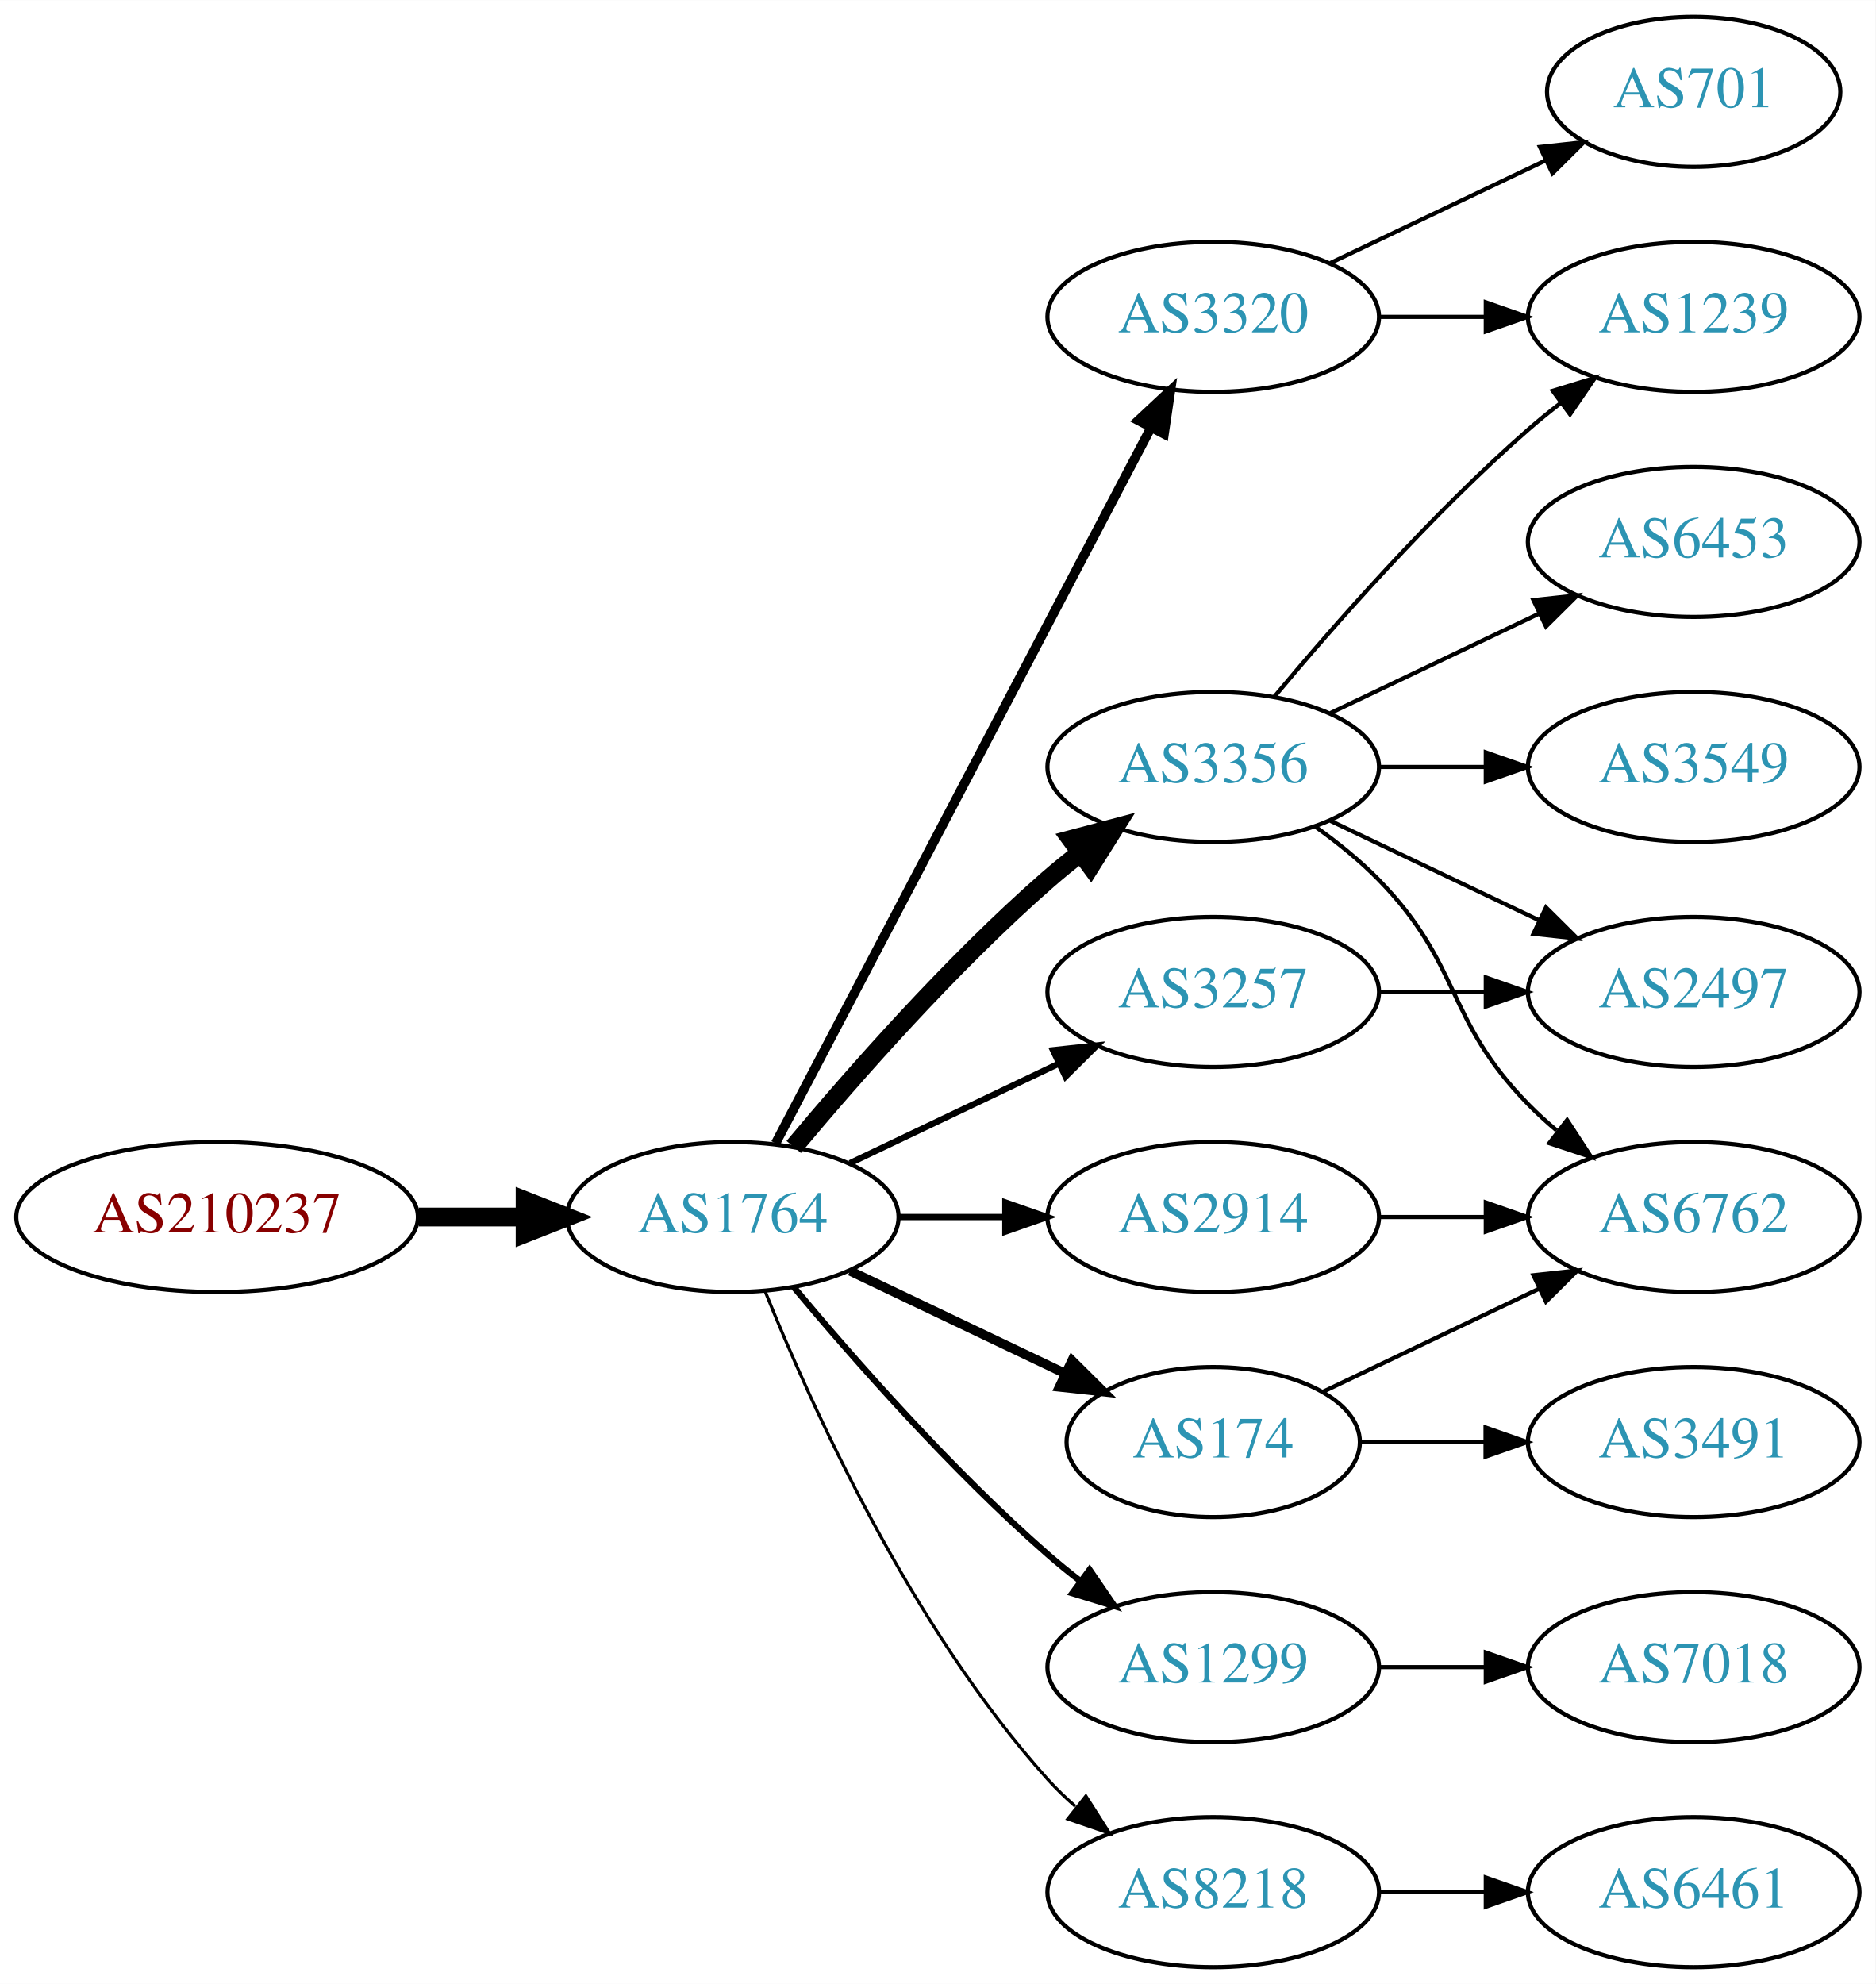
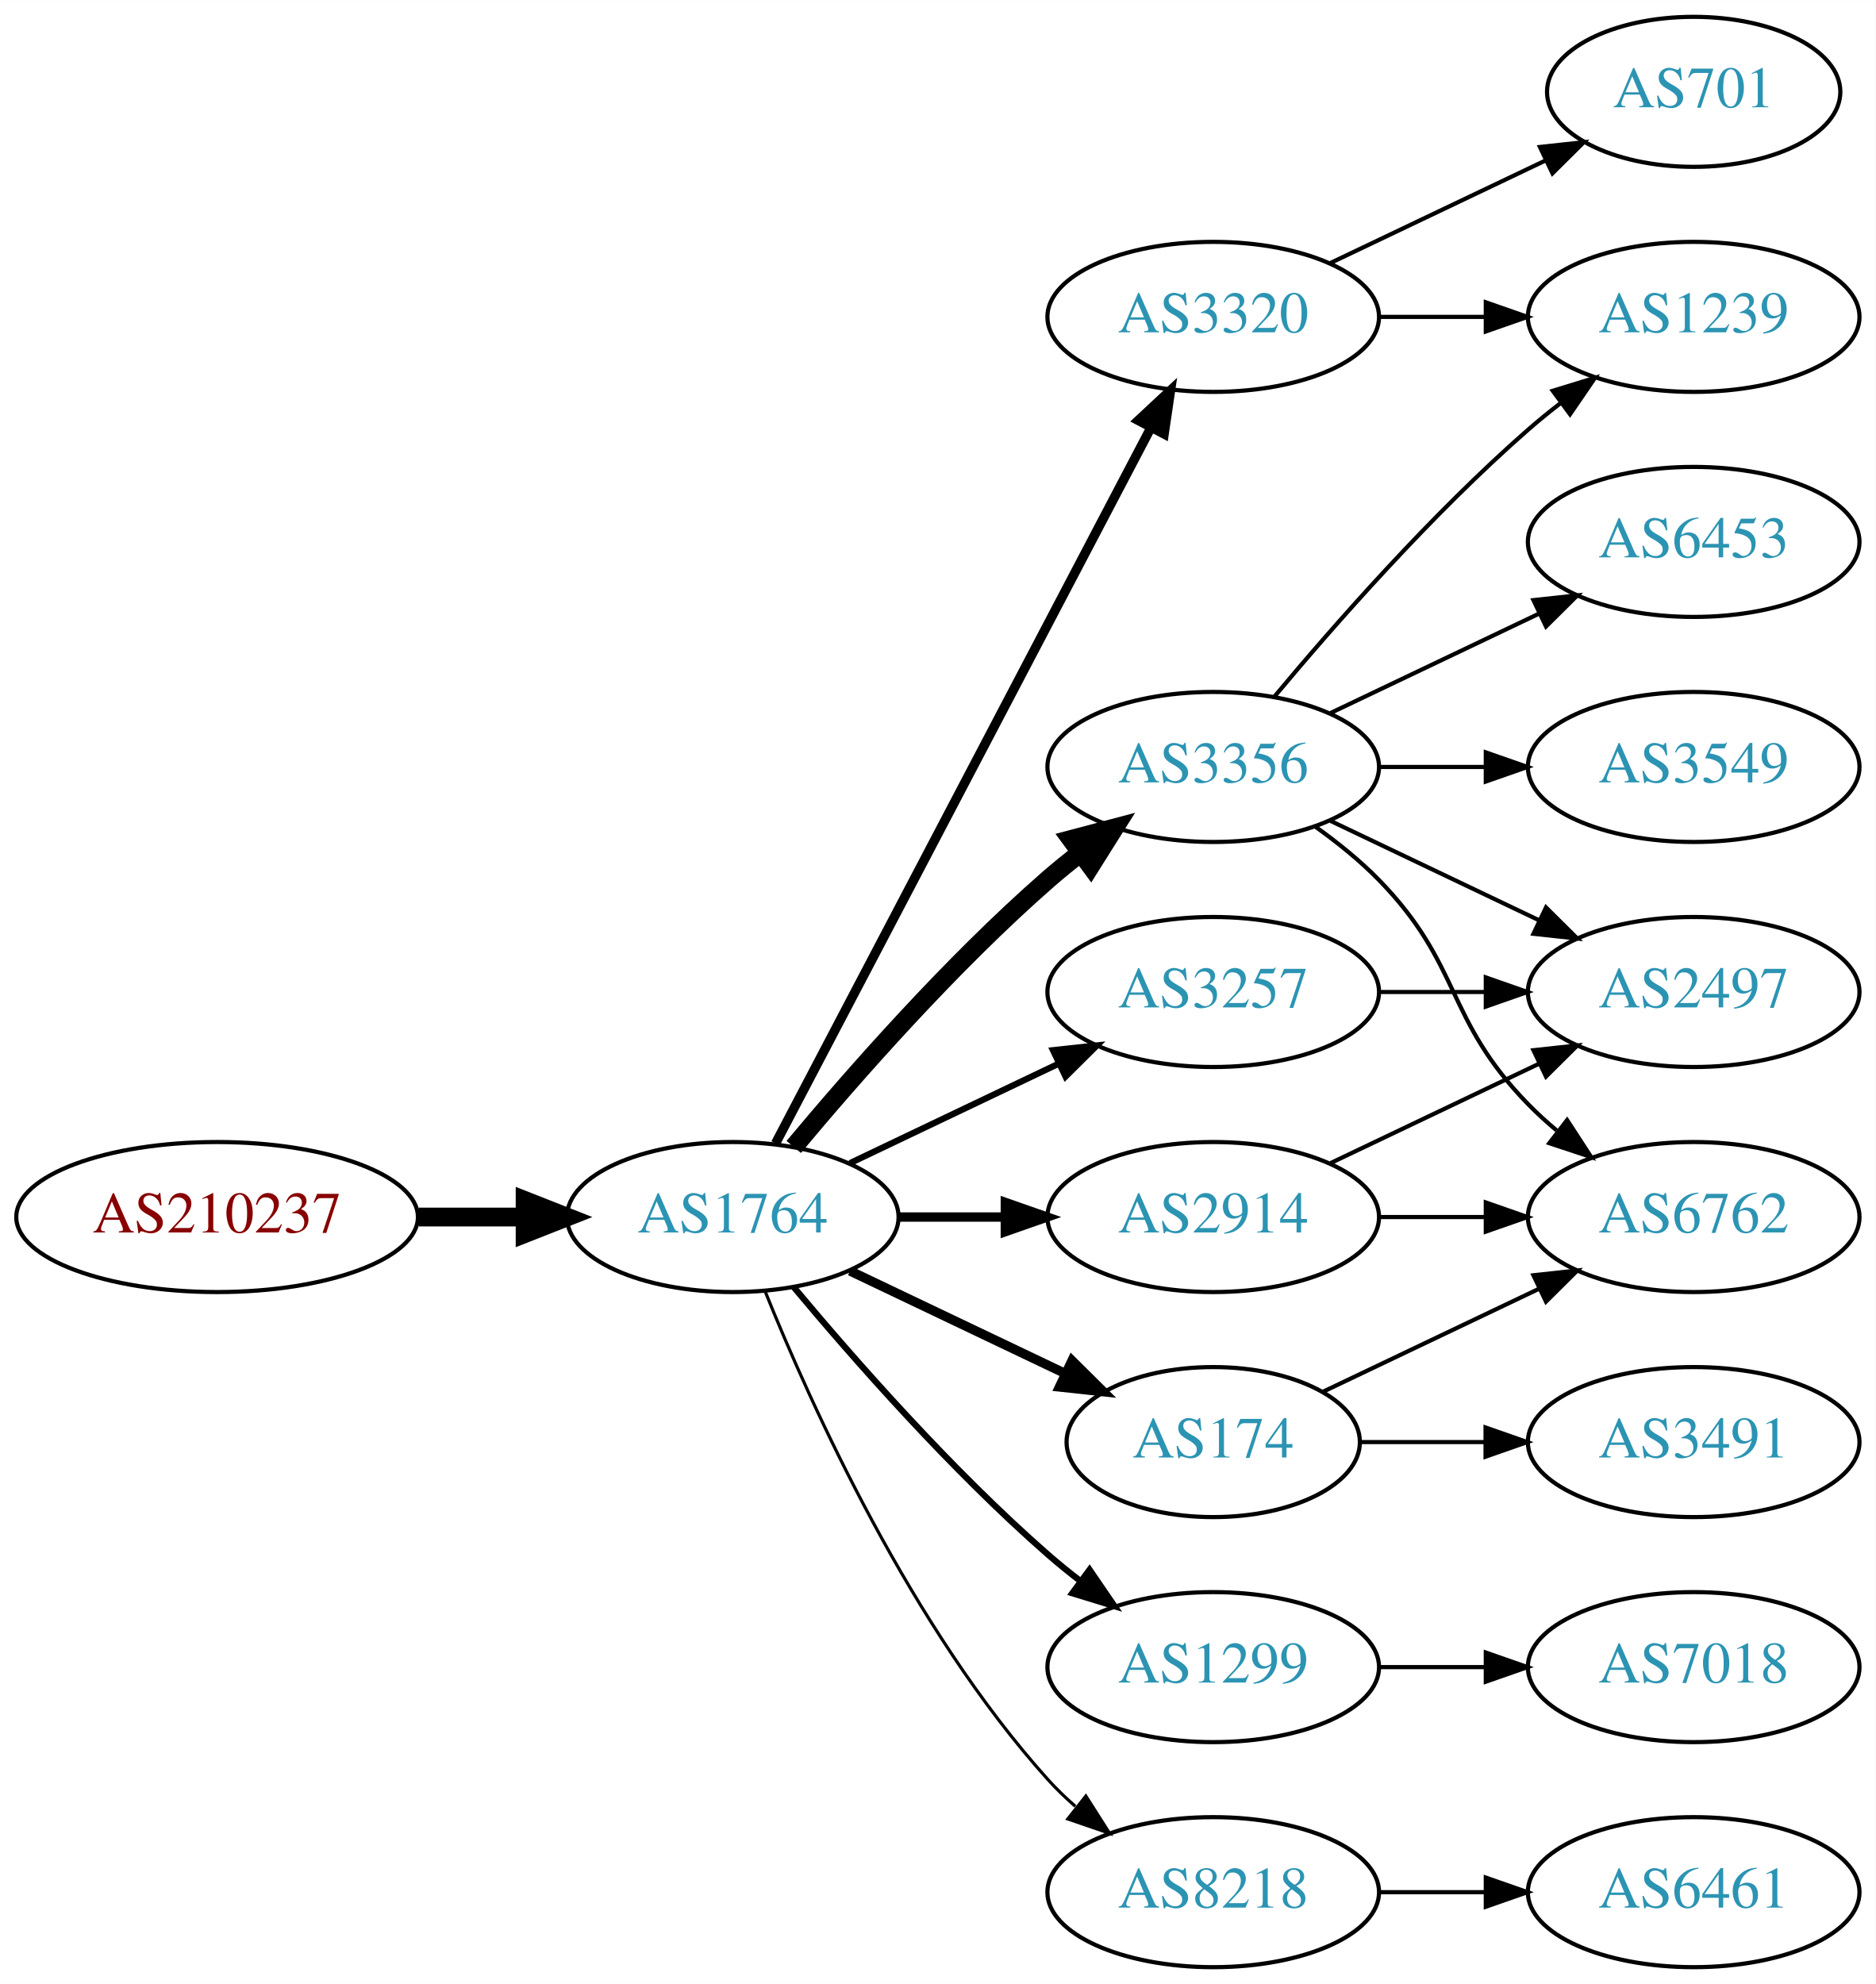
<svg xmlns="http://www.w3.org/2000/svg" xmlns:xlink="http://www.w3.org/1999/xlink" width="450pt" height="476pt" viewBox="0.00 0.00 450.07 476.00">
  <g id="graph0" class="graph" transform="scale(1 1) rotate(0) translate(4 472)">
    <polygon fill="white" stroke="none" points="-4,4 -4,-472 446.07,-472 446.07,4 -4,4" />
    <g id="node1" class="node">
      <g id="a_node1">
        <a xlink:href="/asn/210237" xlink:title="AS210237 ~ WIENER LINIEN GmbH &amp; Co KG [AT]">
          <ellipse fill="#ffffff" stroke="black" cx="48.096" cy="-180" rx="48.192" ry="18" />
          <text text-anchor="middle" x="48.096" y="-176.3" font-family="Times,serif" font-size="14.00" fill="#880000">AS210237</text>
        </a>
      </g>
    </g>
    <g id="node2" class="node">
      <g id="a_node2">
        <a xlink:href="/asn/1764" xlink:title="AS1764 ~ NEXTLAYER-AS [AT]">
          <ellipse fill="#ffffff" stroke="black" cx="171.838" cy="-180" rx="39.794" ry="18" />
          <text text-anchor="middle" x="171.838" y="-176.3" font-family="Times,serif" font-size="14.00" fill="#2c94b3">AS1764</text>
        </a>
      </g>
    </g>
    <g id="edge1" class="edge">
      <path fill="none" stroke="black" stroke-width="4.5" d="M96.513,-180C104.867,-180 113.577,-180 121.969,-180" />
      <polygon fill="black" stroke="black" stroke-width="4.5" points="122.004,-183.938 132.004,-180 122.004,-176.063 122.004,-183.938" />
    </g>
    <g id="node3" class="node">
      <g id="a_node3">
+         <a xlink:href="/asn/3320" xlink:title="AS3320 ~ DTAG [DE]">
+           <ellipse fill="#ffffff" stroke="black" cx="287.131" cy="-396" rx="39.794" ry="18" />
+           <text text-anchor="middle" x="287.131" y="-392.3" font-family="Times,serif" font-size="14.00" fill="#2c94b3">AS3320</text>
+         </a>
+       </g>
+     </g>
+     <g id="edge2" class="edge">
+       <path fill="none" stroke="black" stroke-width="2.25" d="M182.109,-197.676C201.951,-235.505 248.628,-324.499 272.115,-369.278" />
+       <polygon fill="black" stroke="black" stroke-width="2.25" points="269.146,-371.152 276.89,-378.383 275.345,-367.901 269.146,-371.152" />
+     </g>
+     <g id="node4" class="node">
+       <g id="a_node4">
+         <a xlink:href="/asn/3257" xlink:title="AS3257 ~ GTT [DE]">
+           <ellipse fill="#ffffff" stroke="black" cx="287.131" cy="-234" rx="39.794" ry="18" />
+           <text text-anchor="middle" x="287.131" y="-230.3" font-family="Times,serif" font-size="14.00" fill="#2c94b3">AS3257</text>
+         </a>
+       </g>
+     </g>
+     <g id="edge3" class="edge">
+       <path fill="none" stroke="black" stroke-width="1.5" d="M199.974,-192.934C214.968,-200.081 233.789,-209.052 250.013,-216.785" />
+       <polygon fill="black" stroke="black" stroke-width="1.5" points="248.683,-220.028 259.216,-221.171 251.695,-213.709 248.683,-220.028" />
+     </g>
+     <g id="node5" class="node">
+       <g id="a_node5">
        <a xlink:href="/asn/3356" xlink:title="AS3356 ~ Level 3 Parent, LLC [US]">
          <ellipse fill="#ffffff" stroke="black" cx="287.131" cy="-288" rx="39.794" ry="18" />
          <text text-anchor="middle" x="287.131" y="-284.3" font-family="Times,serif" font-size="14.00" fill="#2c94b3">AS3356</text>
        </a>
      </g>
    </g>
-     <g id="edge2" class="edge">
+     <g id="edge4" class="edge">
      <path fill="none" stroke="black" stroke-width="4.5" d="M186.468,-196.817C200.751,-213.929 224.297,-240.745 247.484,-261 249.95,-263.154 252.589,-265.294 255.286,-267.372" />
      <polygon fill="black" stroke="black" stroke-width="4.5" points="253.052,-270.616 263.44,-273.37 257.718,-264.273 253.052,-270.616" />
    </g>
-     <g id="node4" class="node">
-       <g id="a_node4">
+     <g id="node6" class="node">
+       <g id="a_node6">
+         <a xlink:href="/asn/174" xlink:title="AS174 ~ Cogent Communications [US]">
+           <ellipse fill="#ffffff" stroke="black" cx="287.131" cy="-126" rx="35.194" ry="18" />
+           <text text-anchor="middle" x="287.131" y="-122.3" font-family="Times,serif" font-size="14.00" fill="#2c94b3">AS174</text>
+         </a>
+       </g>
+     </g>
+     <g id="edge5" class="edge">
+       <path fill="none" stroke="black" stroke-width="2.25" d="M199.974,-167.066C215.406,-159.71 234.892,-150.423 251.427,-142.541" />
+       <polygon fill="black" stroke="black" stroke-width="2.25" points="253.247,-145.551 260.769,-138.089 250.236,-139.232 253.247,-145.551" />
+     </g>
+     <g id="node7" class="node">
+       <g id="a_node7">
        <a xlink:href="/asn/1299" xlink:title="AS1299 ~ Telia Carrier [EU]">
          <ellipse fill="#ffffff" stroke="black" cx="287.131" cy="-72" rx="39.794" ry="18" />
          <text text-anchor="middle" x="287.131" y="-68.3" font-family="Times,serif" font-size="14.00" fill="#2c94b3">AS1299</text>
        </a>
      </g>
    </g>
-     <g id="edge3" class="edge">
+     <g id="edge6" class="edge">
      <path fill="none" stroke="black" stroke-width="1.5" d="M186.468,-163.183C200.751,-146.071 224.297,-119.255 247.484,-99 249.95,-96.846 252.589,-94.706 255.286,-92.628" />
      <polygon fill="black" stroke="black" stroke-width="1.5" points="257.459,-95.375 263.44,-86.63 253.311,-89.736 257.459,-95.375" />
    </g>
-     <g id="node5" class="node">
-       <g id="a_node5">
-         <a xlink:href="/asn/3320" xlink:title="AS3320 ~ DTAG [DE]">
-           <ellipse fill="#ffffff" stroke="black" cx="287.131" cy="-396" rx="39.794" ry="18" />
-           <text text-anchor="middle" x="287.131" y="-392.3" font-family="Times,serif" font-size="14.00" fill="#2c94b3">AS3320</text>
-         </a>
-       </g>
-     </g>
-     <g id="edge4" class="edge">
-       <path fill="none" stroke="black" stroke-width="2.25" d="M182.109,-197.676C201.951,-235.505 248.628,-324.499 272.115,-369.278" />
-       <polygon fill="black" stroke="black" stroke-width="2.25" points="269.146,-371.152 276.89,-378.383 275.345,-367.901 269.146,-371.152" />
-     </g>
-     <g id="node6" class="node">
-       <g id="a_node6">
+     <g id="node8" class="node">
+       <g id="a_node8">
        <a xlink:href="/asn/2914" xlink:title="AS2914 ~ NTT America, Inc. [US]">
          <ellipse fill="#ffffff" stroke="black" cx="287.131" cy="-180" rx="39.794" ry="18" />
          <text text-anchor="middle" x="287.131" y="-176.3" font-family="Times,serif" font-size="14.00" fill="#2c94b3">AS2914</text>
        </a>
      </g>
    </g>
-     <g id="edge5" class="edge">
-       <path fill="none" stroke="black" stroke-width="1.5" d="M211.51,-180C219.713,-180 228.477,-180 237.009,-180" />
-       <polygon fill="black" stroke="black" stroke-width="1.5" points="237.248,-183.5 247.248,-180 237.248,-176.5 237.248,-183.5" />
-     </g>
-     <g id="node7" class="node">
-       <g id="a_node7">
+     <g id="edge7" class="edge">
+       <path fill="none" stroke="black" stroke-width="2.25" d="M211.51,-180C219.713,-180 228.477,-180 237.009,-180" />
+       <polygon fill="black" stroke="black" stroke-width="2.25" points="237.248,-183.5 247.248,-180 237.248,-176.5 237.248,-183.5" />
+     </g>
+     <g id="node9" class="node">
+       <g id="a_node9">
        <a xlink:href="/asn/8218" xlink:title="AS8218 ~ legacy Neotelecoms [FR]">
          <ellipse fill="#ffffff" stroke="black" cx="287.131" cy="-18" rx="39.794" ry="18" />
          <text text-anchor="middle" x="287.131" y="-14.3" font-family="Times,serif" font-size="14.00" fill="#2c94b3">AS8218</text>
        </a>
      </g>
    </g>
-     <g id="edge6" class="edge">
+     <g id="edge8" class="edge">
      <path fill="none" stroke="black" stroke-width="0.75" d="M179.586,-162.213C190.637,-134.757 214.69,-81.422 247.484,-45 249.487,-42.776 251.706,-40.637 254.038,-38.603" />
      <polygon fill="black" stroke="black" stroke-width="0.75" points="256.569,-41.065 262.257,-32.127 252.236,-35.567 256.569,-41.065" />
    </g>
-     <g id="node8" class="node">
-       <g id="a_node8">
-         <a xlink:href="/asn/174" xlink:title="AS174 ~ Cogent Communications [US]">
-           <ellipse fill="#ffffff" stroke="black" cx="287.131" cy="-126" rx="35.194" ry="18" />
-           <text text-anchor="middle" x="287.131" y="-122.3" font-family="Times,serif" font-size="14.00" fill="#2c94b3">AS174</text>
-         </a>
-       </g>
-     </g>
-     <g id="edge7" class="edge">
-       <path fill="none" stroke="black" stroke-width="2.25" d="M199.974,-167.066C215.406,-159.71 234.892,-150.423 251.427,-142.541" />
-       <polygon fill="black" stroke="black" stroke-width="2.25" points="253.247,-145.551 260.769,-138.089 250.236,-139.232 253.247,-145.551" />
-     </g>
-     <g id="node9" class="node">
-       <g id="a_node9">
-         <a xlink:href="/asn/3257" xlink:title="AS3257 ~ GTT [DE]">
-           <ellipse fill="#ffffff" stroke="black" cx="287.131" cy="-234" rx="39.794" ry="18" />
-           <text text-anchor="middle" x="287.131" y="-230.3" font-family="Times,serif" font-size="14.00" fill="#2c94b3">AS3257</text>
-         </a>
-       </g>
-     </g>
-     <g id="edge8" class="edge">
-       <path fill="none" stroke="black" stroke-width="1.5" d="M199.974,-192.934C214.968,-200.081 233.789,-209.052 250.013,-216.785" />
-       <polygon fill="black" stroke="black" stroke-width="1.5" points="248.683,-220.028 259.216,-221.171 251.695,-213.709 248.683,-220.028" />
-     </g>
-     <g id="node11" class="node">
-       <g id="a_node11">
+     <g id="node10" class="node">
+       <g id="a_node10">
        <a xlink:href="/asn/1239" xlink:title="AS1239 ~ Sprint [US]">
          <ellipse fill="#ffffff" stroke="black" cx="402.424" cy="-396" rx="39.794" ry="18" />
          <text text-anchor="middle" x="402.424" y="-392.3" font-family="Times,serif" font-size="14.00" fill="#2c94b3">AS1239</text>
        </a>
      </g>
    </g>
+     <g id="edge9" class="edge">
+       <path fill="none" stroke="black" d="M326.803,-396C335.006,-396 343.77,-396 352.302,-396" />
+       <polygon fill="black" stroke="black" points="352.541,-399.5 362.541,-396 352.541,-392.5 352.541,-399.5" />
+     </g>
+     <g id="node11" class="node">
+       <g id="a_node11">
+         <a xlink:href="/asn/701" xlink:title="AS701 ~ UUNET [US]">
+           <ellipse fill="#ffffff" stroke="black" cx="402.424" cy="-450" rx="35.194" ry="18" />
+           <text text-anchor="middle" x="402.424" y="-446.3" font-family="Times,serif" font-size="14.00" fill="#2c94b3">AS701</text>
+         </a>
+       </g>
+     </g>
+     <g id="edge10" class="edge">
+       <path fill="none" stroke="black" d="M315.267,-408.934C330.699,-416.29 350.185,-425.577 366.72,-433.459" />
+       <polygon fill="black" stroke="black" points="365.529,-436.768 376.062,-437.911 368.54,-430.449 365.529,-436.768" />
+     </g>
+     <g id="node12" class="node">
+       <g id="a_node12">
+         <a xlink:href="/asn/2497" xlink:title="AS2497 ~ Internet Initiative Japan Inc. [JP]">
+           <ellipse fill="#ffffff" stroke="black" cx="402.424" cy="-234" rx="39.794" ry="18" />
+           <text text-anchor="middle" x="402.424" y="-230.3" font-family="Times,serif" font-size="14.00" fill="#2c94b3">AS2497</text>
+         </a>
+       </g>
+     </g>
+     <g id="edge11" class="edge">
+       <path fill="none" stroke="black" d="M326.803,-234C335.006,-234 343.77,-234 352.302,-234" />
+       <polygon fill="black" stroke="black" points="352.541,-237.5 362.541,-234 352.541,-230.5 352.541,-237.5" />
+     </g>
    <g id="edge14" class="edge">
      <path fill="none" stroke="black" d="M301.761,-304.817C316.044,-321.929 339.59,-348.745 362.777,-369 365.243,-371.154 367.882,-373.294 370.579,-375.372" />
      <polygon fill="black" stroke="black" points="368.604,-378.264 378.733,-381.37 372.752,-372.625 368.604,-378.264" />
    </g>
+     <g id="edge16" class="edge">
+       <path fill="none" stroke="black" d="M315.267,-275.066C330.261,-267.919 349.082,-258.948 365.306,-251.215" />
+       <polygon fill="black" stroke="black" points="366.988,-254.291 374.509,-246.829 363.976,-247.972 366.988,-254.291" />
+     </g>
    <g id="node13" class="node">
      <g id="a_node13">
+         <a xlink:href="/asn/6453" xlink:title="AS6453 ~ TATA COMMUNICATIONS (AMERICA) INC [US]">
+           <ellipse fill="#ffffff" stroke="black" cx="402.424" cy="-342" rx="39.794" ry="18" />
+           <text text-anchor="middle" x="402.424" y="-338.3" font-family="Times,serif" font-size="14.00" fill="#2c94b3">AS6453</text>
+         </a>
+       </g>
+     </g>
+     <g id="edge12" class="edge">
+       <path fill="none" stroke="black" d="M315.267,-300.934C330.261,-308.081 349.082,-317.052 365.306,-324.785" />
+       <polygon fill="black" stroke="black" points="363.976,-328.028 374.509,-329.171 366.988,-321.709 363.976,-328.028" />
+     </g>
+     <g id="node14" class="node">
+       <g id="a_node14">
        <a xlink:href="/asn/6762" xlink:title="AS6762 ~ TELECOM ITALIA SPARKLE S.p.A. [IT]">
          <ellipse fill="#ffffff" stroke="black" cx="402.424" cy="-180" rx="39.794" ry="18" />
          <text text-anchor="middle" x="402.424" y="-176.3" font-family="Times,serif" font-size="14.00" fill="#2c94b3">AS6762</text>
        </a>
      </g>
    </g>
-     <g id="edge17" class="edge">
+     <g id="edge13" class="edge">
      <path fill="none" stroke="black" d="M311.725,-273.611C316.981,-269.852 322.313,-265.563 326.777,-261 346.95,-240.383 342.605,-227.617 362.777,-207 364.87,-204.861 367.154,-202.782 369.53,-200.79" />
      <polygon fill="black" stroke="black" points="372.049,-203.268 377.83,-194.389 367.774,-197.725 372.049,-203.268" />
    </g>
    <g id="node15" class="node">
      <g id="a_node15">
-         <a xlink:href="/asn/2497" xlink:title="AS2497 ~ Internet Initiative Japan Inc. [JP]">
-           <ellipse fill="#ffffff" stroke="black" cx="402.424" cy="-234" rx="39.794" ry="18" />
-           <text text-anchor="middle" x="402.424" y="-230.3" font-family="Times,serif" font-size="14.00" fill="#2c94b3">AS2497</text>
-         </a>
-       </g>
-     </g>
-     <g id="edge15" class="edge">
-       <path fill="none" stroke="black" d="M315.267,-275.066C330.261,-267.919 349.082,-258.948 365.306,-251.215" />
-       <polygon fill="black" stroke="black" points="366.988,-254.291 374.509,-246.829 363.976,-247.972 366.988,-254.291" />
-     </g>
-     <g id="node16" class="node">
-       <g id="a_node16">
        <a xlink:href="/asn/3549" xlink:title="AS3549 ~ Level 3 Parent, LLC [US]">
          <ellipse fill="#ffffff" stroke="black" cx="402.424" cy="-288" rx="39.794" ry="18" />
          <text text-anchor="middle" x="402.424" y="-284.3" font-family="Times,serif" font-size="14.00" fill="#2c94b3">AS3549</text>
        </a>
      </g>
    </g>
-     <g id="edge16" class="edge">
+     <g id="edge15" class="edge">
      <path fill="none" stroke="black" d="M326.803,-288C335.006,-288 343.77,-288 352.302,-288" />
      <polygon fill="black" stroke="black" points="352.541,-291.5 362.541,-288 352.541,-284.5 352.541,-291.5" />
    </g>
+     <g id="edge17" class="edge">
+       <path fill="none" stroke="black" d="M313.556,-138.119C328.859,-145.413 348.582,-154.814 365.464,-162.86" />
+       <polygon fill="black" stroke="black" points="363.971,-166.026 374.504,-167.169 366.983,-159.707 363.971,-166.026" />
+     </g>
+     <g id="node16" class="node">
+       <g id="a_node16">
+         <a xlink:href="/asn/3491" xlink:title="AS3491 ~ PCCW Global, Inc. [US]">
+           <ellipse fill="#ffffff" stroke="black" cx="402.424" cy="-126" rx="39.794" ry="18" />
+           <text text-anchor="middle" x="402.424" y="-122.3" font-family="Times,serif" font-size="14.00" fill="#2c94b3">AS3491</text>
+         </a>
+       </g>
+     </g>
+     <g id="edge18" class="edge">
+       <path fill="none" stroke="black" d="M322.43,-126C331.807,-126 342.158,-126 352.192,-126" />
+       <polygon fill="black" stroke="black" points="352.481,-129.5 362.481,-126 352.481,-122.5 352.481,-129.5" />
+     </g>
    <g id="node17" class="node">
      <g id="a_node17">
-         <a xlink:href="/asn/6453" xlink:title="AS6453 ~ TATA COMMUNICATIONS (AMERICA) INC [US]">
-           <ellipse fill="#ffffff" stroke="black" cx="402.424" cy="-342" rx="39.794" ry="18" />
-           <text text-anchor="middle" x="402.424" y="-338.3" font-family="Times,serif" font-size="14.00" fill="#2c94b3">AS6453</text>
-         </a>
-       </g>
-     </g>
-     <g id="edge18" class="edge">
-       <path fill="none" stroke="black" d="M315.267,-300.934C330.261,-308.081 349.082,-317.052 365.306,-324.785" />
-       <polygon fill="black" stroke="black" points="363.976,-328.028 374.509,-329.171 366.988,-321.709 363.976,-328.028" />
-     </g>
-     <g id="node10" class="node">
-       <g id="a_node10">
        <a xlink:href="/asn/7018" xlink:title="AS7018 ~ AT&amp;T Services, Inc. [US]">
          <ellipse fill="#ffffff" stroke="black" cx="402.424" cy="-72" rx="39.794" ry="18" />
          <text text-anchor="middle" x="402.424" y="-68.3" font-family="Times,serif" font-size="14.00" fill="#2c94b3">AS7018</text>
        </a>
      </g>
    </g>
-     <g id="edge9" class="edge">
+     <g id="edge21" class="edge">
      <path fill="none" stroke="black" d="M326.803,-72C335.006,-72 343.77,-72 352.302,-72" />
      <polygon fill="black" stroke="black" points="352.541,-75.5 362.541,-72 352.541,-68.5 352.541,-75.5" />
    </g>
-     <g id="edge10" class="edge">
-       <path fill="none" stroke="black" d="M326.803,-396C335.006,-396 343.77,-396 352.302,-396" />
-       <polygon fill="black" stroke="black" points="352.541,-399.5 362.541,-396 352.541,-392.5 352.541,-399.5" />
-     </g>
-     <g id="node12" class="node">
-       <g id="a_node12">
-         <a xlink:href="/asn/701" xlink:title="AS701 ~ UUNET [US]">
-           <ellipse fill="#ffffff" stroke="black" cx="402.424" cy="-450" rx="35.194" ry="18" />
-           <text text-anchor="middle" x="402.424" y="-446.3" font-family="Times,serif" font-size="14.00" fill="#2c94b3">AS701</text>
-         </a>
-       </g>
-     </g>
-     <g id="edge11" class="edge">
-       <path fill="none" stroke="black" d="M315.267,-408.934C330.699,-416.29 350.185,-425.577 366.72,-433.459" />
-       <polygon fill="black" stroke="black" points="365.529,-436.768 376.062,-437.911 368.54,-430.449 365.529,-436.768" />
-     </g>
-     <g id="edge12" class="edge">
+     <g id="edge20" class="edge">
+       <path fill="none" stroke="black" d="M315.267,-192.934C330.261,-200.081 349.082,-209.052 365.306,-216.785" />
+       <polygon fill="black" stroke="black" points="363.976,-220.028 374.509,-221.171 366.988,-213.709 363.976,-220.028" />
+     </g>
+     <g id="edge19" class="edge">
      <path fill="none" stroke="black" d="M326.803,-180C335.006,-180 343.77,-180 352.302,-180" />
      <polygon fill="black" stroke="black" points="352.541,-183.5 362.541,-180 352.541,-176.5 352.541,-183.5" />
    </g>
-     <g id="node14" class="node">
-       <g id="a_node14">
+     <g id="node18" class="node">
+       <g id="a_node18">
        <a xlink:href="/asn/6461" xlink:title="AS6461 ~ ZAYO-6461 [US]">
          <ellipse fill="#ffffff" stroke="black" cx="402.424" cy="-18" rx="39.794" ry="18" />
          <text text-anchor="middle" x="402.424" y="-14.3" font-family="Times,serif" font-size="14.00" fill="#2c94b3">AS6461</text>
        </a>
      </g>
    </g>
-     <g id="edge13" class="edge">
+     <g id="edge22" class="edge">
      <path fill="none" stroke="black" d="M326.803,-18C335.006,-18 343.77,-18 352.302,-18" />
      <polygon fill="black" stroke="black" points="352.541,-21.5 362.541,-18 352.541,-14.5 352.541,-21.5" />
    </g>
-     <g id="edge19" class="edge">
-       <path fill="none" stroke="black" d="M313.556,-138.119C328.859,-145.413 348.582,-154.814 365.464,-162.86" />
-       <polygon fill="black" stroke="black" points="363.971,-166.026 374.504,-167.169 366.983,-159.707 363.971,-166.026" />
-     </g>
-     <g id="node18" class="node">
-       <g id="a_node18">
-         <a xlink:href="/asn/3491" xlink:title="AS3491 ~ PCCW Global, Inc. [US]">
-           <ellipse fill="#ffffff" stroke="black" cx="402.424" cy="-126" rx="39.794" ry="18" />
-           <text text-anchor="middle" x="402.424" y="-122.3" font-family="Times,serif" font-size="14.00" fill="#2c94b3">AS3491</text>
-         </a>
-       </g>
-     </g>
-     <g id="edge20" class="edge">
-       <path fill="none" stroke="black" d="M322.43,-126C331.807,-126 342.158,-126 352.192,-126" />
-       <polygon fill="black" stroke="black" points="352.481,-129.5 362.481,-126 352.481,-122.5 352.481,-129.5" />
-     </g>
-     <g id="edge21" class="edge">
-       <path fill="none" stroke="black" d="M326.803,-234C335.006,-234 343.77,-234 352.302,-234" />
-       <polygon fill="black" stroke="black" points="352.541,-237.5 362.541,-234 352.541,-230.5 352.541,-237.5" />
-     </g>
  </g>
</svg>
